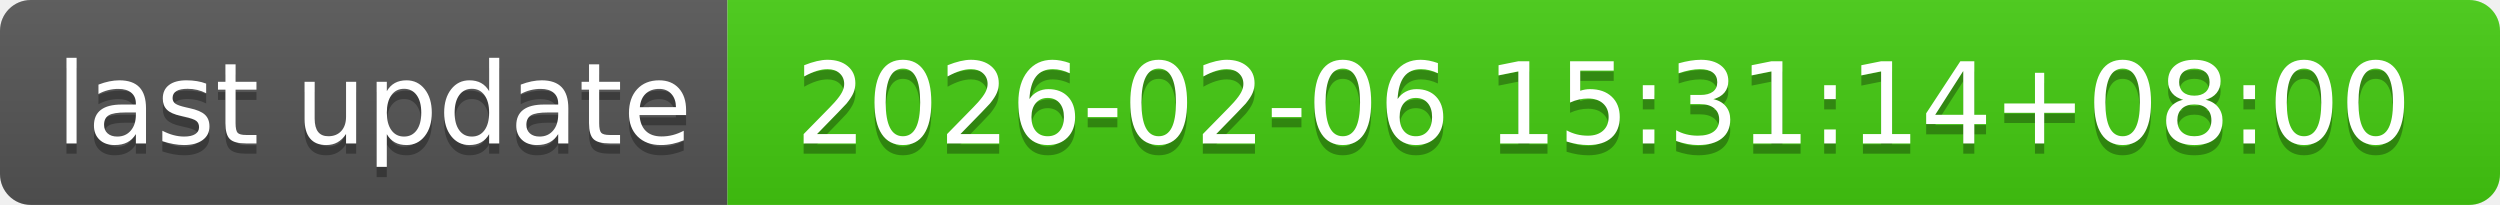
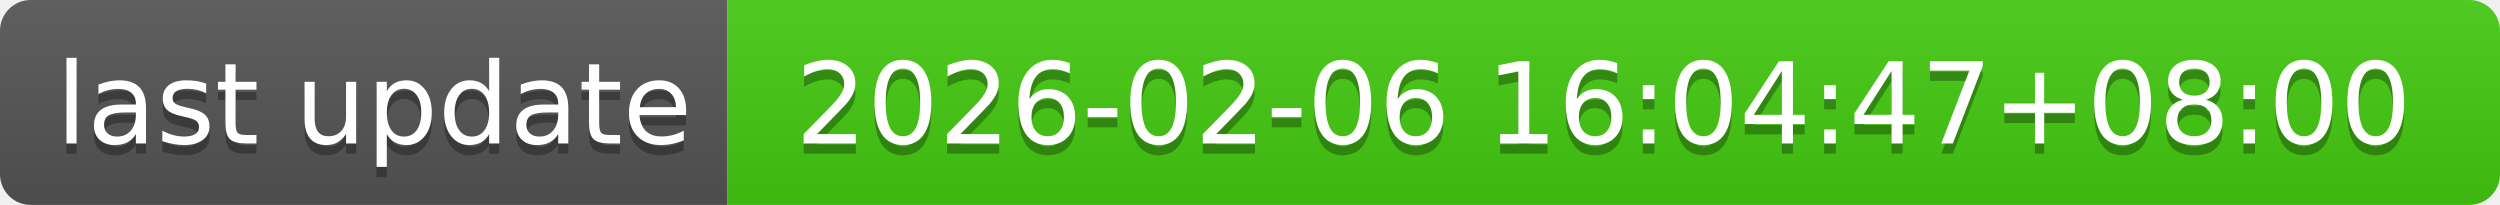
- <svg xmlns="http://www.w3.org/2000/svg" width="244" height="20" role="img" aria-label="last update: 2026-02-06 15:31:14+08:00">
+ <svg xmlns="http://www.w3.org/2000/svg" width="244" height="20" role="img" aria-label="last update: 2026-02-06 16:04:47+08:00">
  <linearGradient id="s" x2="0" y2="100%">
    <stop offset="0" stop-color="#bbb" stop-opacity=".1" />
    <stop offset="1" stop-opacity=".1" />
  </linearGradient>
  <clipPath id="r">
    <rect width="244" height="20" rx="3" fill="#fff" />
  </clipPath>
  <g clip-path="url(#r)">
    <rect width="71" height="20" fill="#555" />
    <rect x="71" width="173" height="20" fill="#4c1" />
    <rect width="244" height="20" fill="url(#s)" />
  </g>
  <g fill="#fff" text-anchor="middle" font-family="Verdana,Geneva,DejaVu Sans,sans-serif" text-rendering="geometricPrecision" font-size="110">
    <text aria-hidden="true" x="365" y="150" fill="#010101" fill-opacity=".3" transform="scale(.1)" textLength="610">last update</text>
    <text x="365" y="140" transform="scale(.1)" fill="#fff" textLength="610">last update</text>
-     <text aria-hidden="true" x="1565" y="150" fill="#010101" fill-opacity=".3" transform="scale(.1)" textLength="1630">2026-02-06 15:31:14+08:00</text>
-     <text x="1565" y="140" transform="scale(.1)" fill="#fff" textLength="1630">2026-02-06 15:31:14+08:00</text>
+     <text aria-hidden="true" x="1565" y="150" fill="#010101" fill-opacity=".3" transform="scale(.1)" textLength="1630">2026-02-06 16:04:47+08:00</text>
+     <text x="1565" y="140" transform="scale(.1)" fill="#fff" textLength="1630">2026-02-06 16:04:47+08:00</text>
  </g>
</svg>
